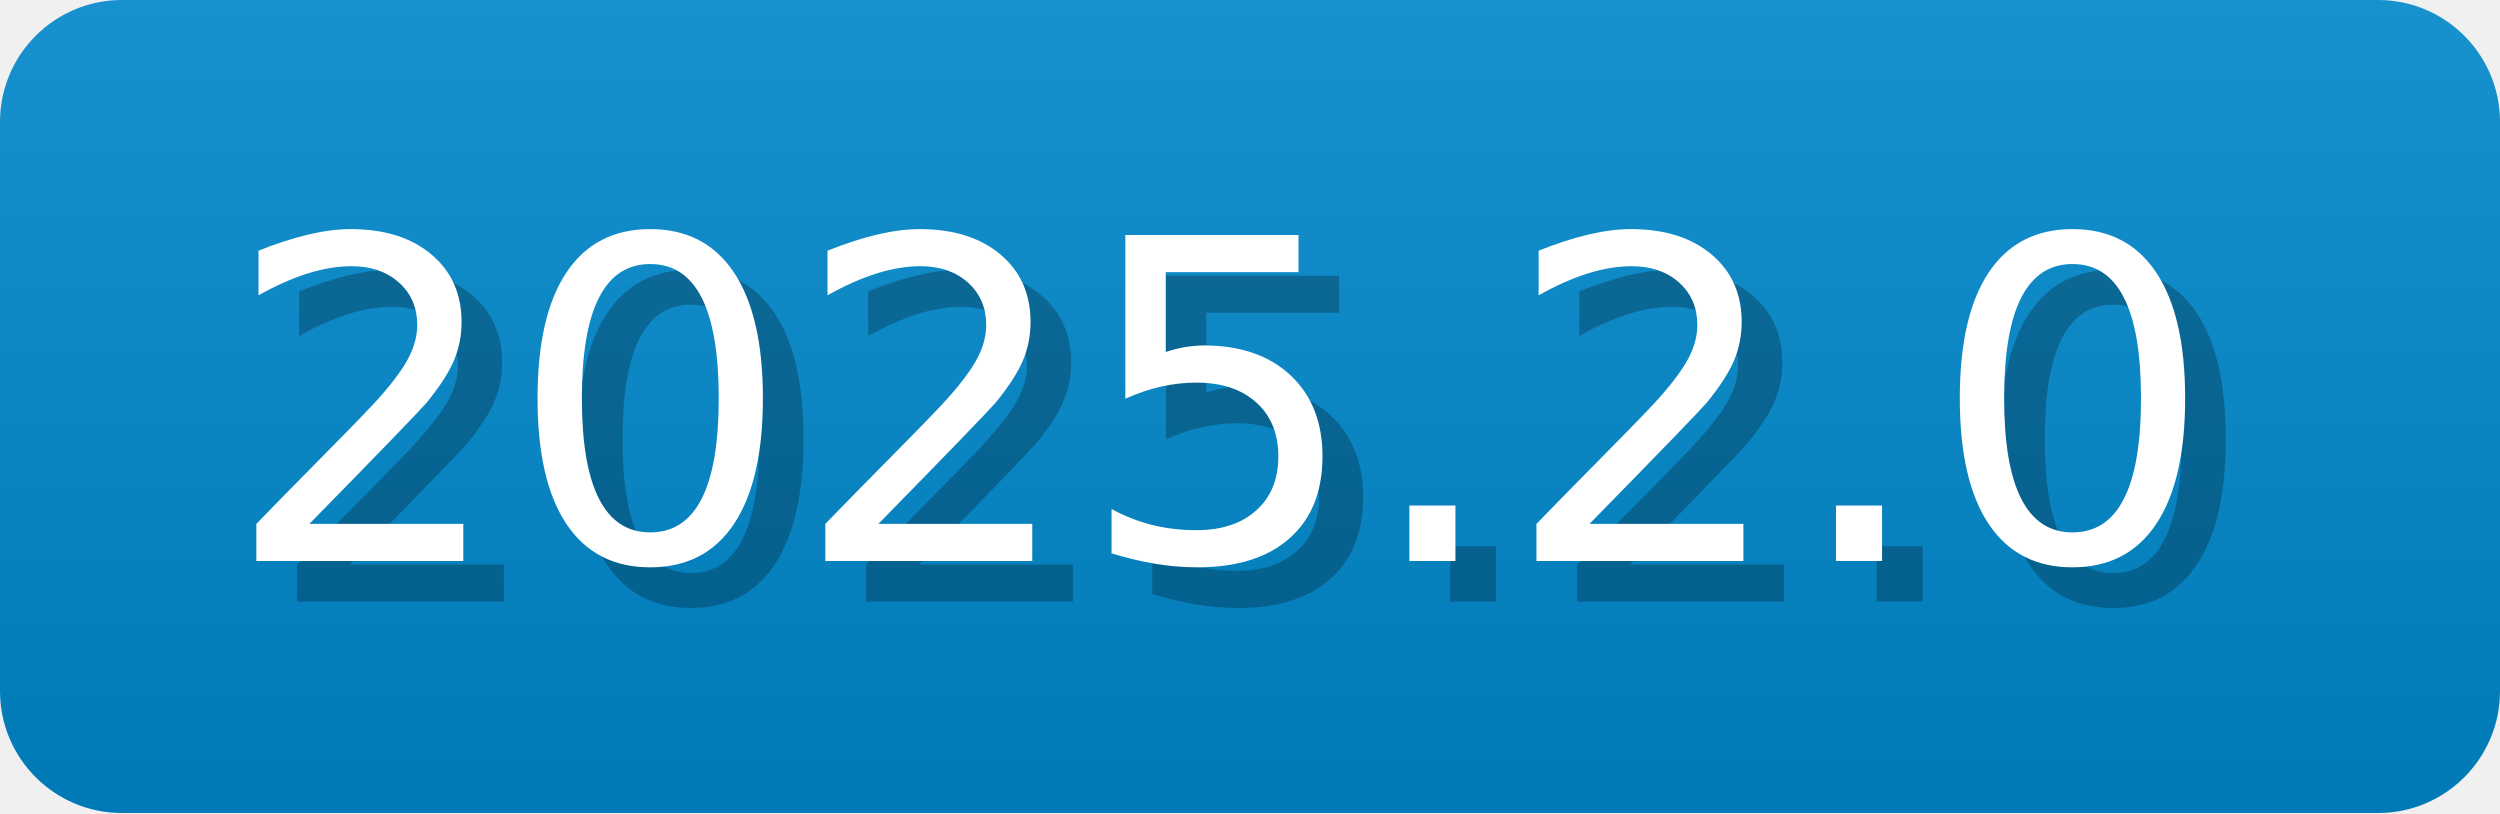
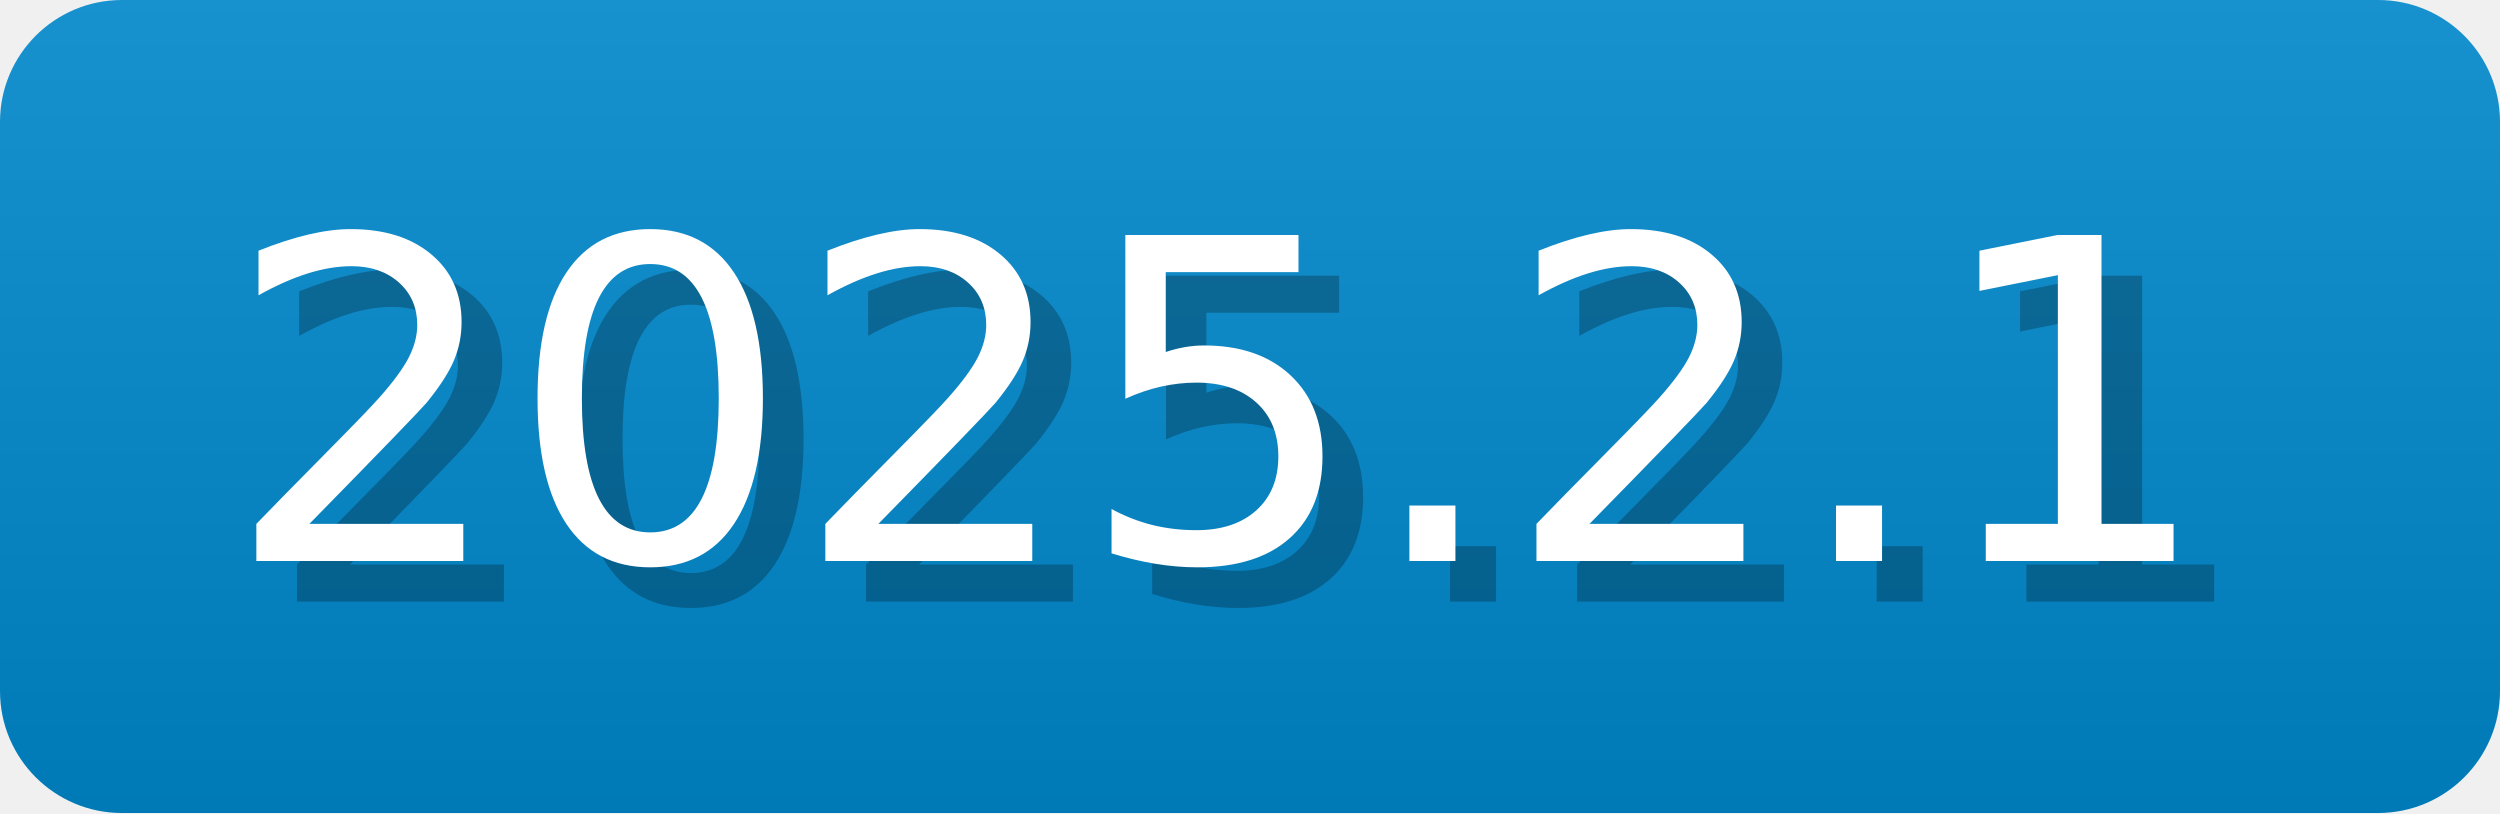
- <svg xmlns="http://www.w3.org/2000/svg" width="61.5" height="20" viewBox="0 0 615 200" role="img" aria-label="2025.2.0">
-   <linearGradient id="CRZdG" x2="0" y2="100%">
+ <svg xmlns="http://www.w3.org/2000/svg" width="61.5" height="20" viewBox="0 0 615 200" role="img" aria-label="2025.2.1">
+   <linearGradient id="OvyGQ" x2="0" y2="100%">
    <stop offset="0" stop-opacity=".1" stop-color="#EEE" />
    <stop offset="1" stop-opacity=".1" />
  </linearGradient>
-   <mask id="ksdKt">
+   <mask id="kNvlO">
    <rect width="615" height="200" rx="30" fill="#FFF" />
  </mask>
-   <g mask="url(#ksdKt)">
+   <g mask="url(#kNvlO)">
    <rect width="615" height="200" fill="#08C" x="0" />
-     <rect width="615" height="200" fill="url(#CRZdG)" />
+     <rect width="615" height="200" fill="url(#OvyGQ)" />
  </g>
  <g aria-hidden="true" fill="#fff" text-anchor="start" font-family="Verdana,DejaVu Sans,sans-serif" font-size="110">
-     <text x="65" y="148" textLength="500" fill="#000" opacity="0.25">2025.2.0</text>
-     <text x="55" y="138" textLength="500">2025.2.0</text>
+     <text x="65" y="148" textLength="500" fill="#000" opacity="0.25">2025.2.1</text>
+     <text x="55" y="138" textLength="500">2025.2.1</text>
  </g>
</svg>
